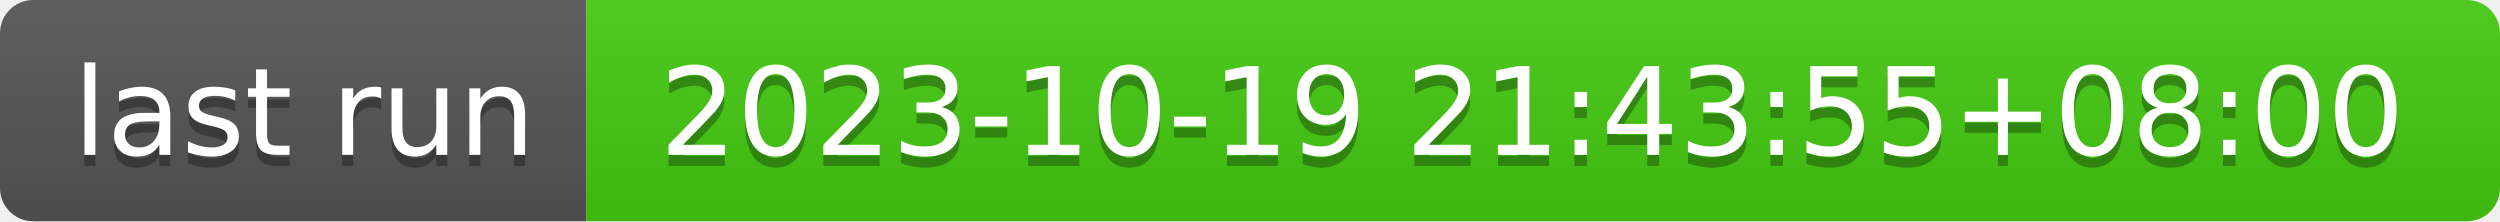
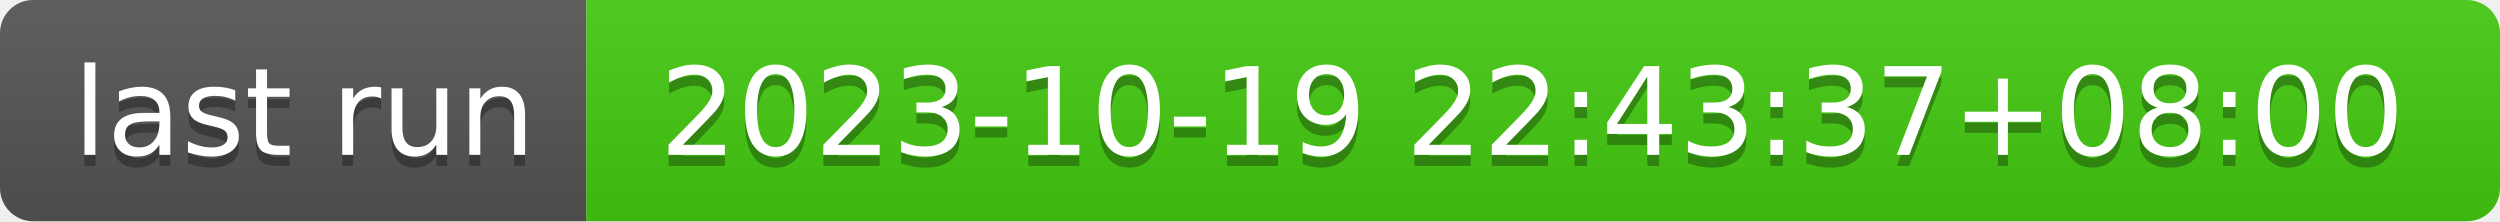
- <svg xmlns="http://www.w3.org/2000/svg" width="226" height="20" role="img" aria-label="last run: 2023-10-19 21:43:55+08:00">
+ <svg xmlns="http://www.w3.org/2000/svg" width="226" height="20" role="img" aria-label="last run: 2023-10-19 22:43:37+08:00">
  <linearGradient id="s" x2="0" y2="100%">
    <stop offset="0" stop-color="#bbb" stop-opacity=".1" />
    <stop offset="1" stop-opacity=".1" />
  </linearGradient>
  <clipPath id="r">
    <rect width="226" height="20" rx="3" fill="#fff" />
  </clipPath>
  <g clip-path="url(#r)">
    <rect width="53" height="20" fill="#555" />
    <rect x="53" width="173" height="20" fill="#4c1" />
    <rect width="226" height="20" fill="url(#s)" />
  </g>
  <g fill="#fff" text-anchor="middle" font-family="Verdana,Geneva,DejaVu Sans,sans-serif" text-rendering="geometricPrecision" font-size="110">
    <text aria-hidden="true" x="275" y="150" fill="#010101" fill-opacity=".3" transform="scale(.1)" textLength="430">last run</text>
    <text x="275" y="140" transform="scale(.1)" fill="#fff" textLength="430">last run</text>
-     <text aria-hidden="true" x="1385" y="150" fill="#010101" fill-opacity=".3" transform="scale(.1)" textLength="1630">2023-10-19 21:43:55+08:00</text>
-     <text x="1385" y="140" transform="scale(.1)" fill="#fff" textLength="1630">2023-10-19 21:43:55+08:00</text>
+     <text aria-hidden="true" x="1385" y="150" fill="#010101" fill-opacity=".3" transform="scale(.1)" textLength="1630">2023-10-19 22:43:37+08:00</text>
+     <text x="1385" y="140" transform="scale(.1)" fill="#fff" textLength="1630">2023-10-19 22:43:37+08:00</text>
  </g>
</svg>
